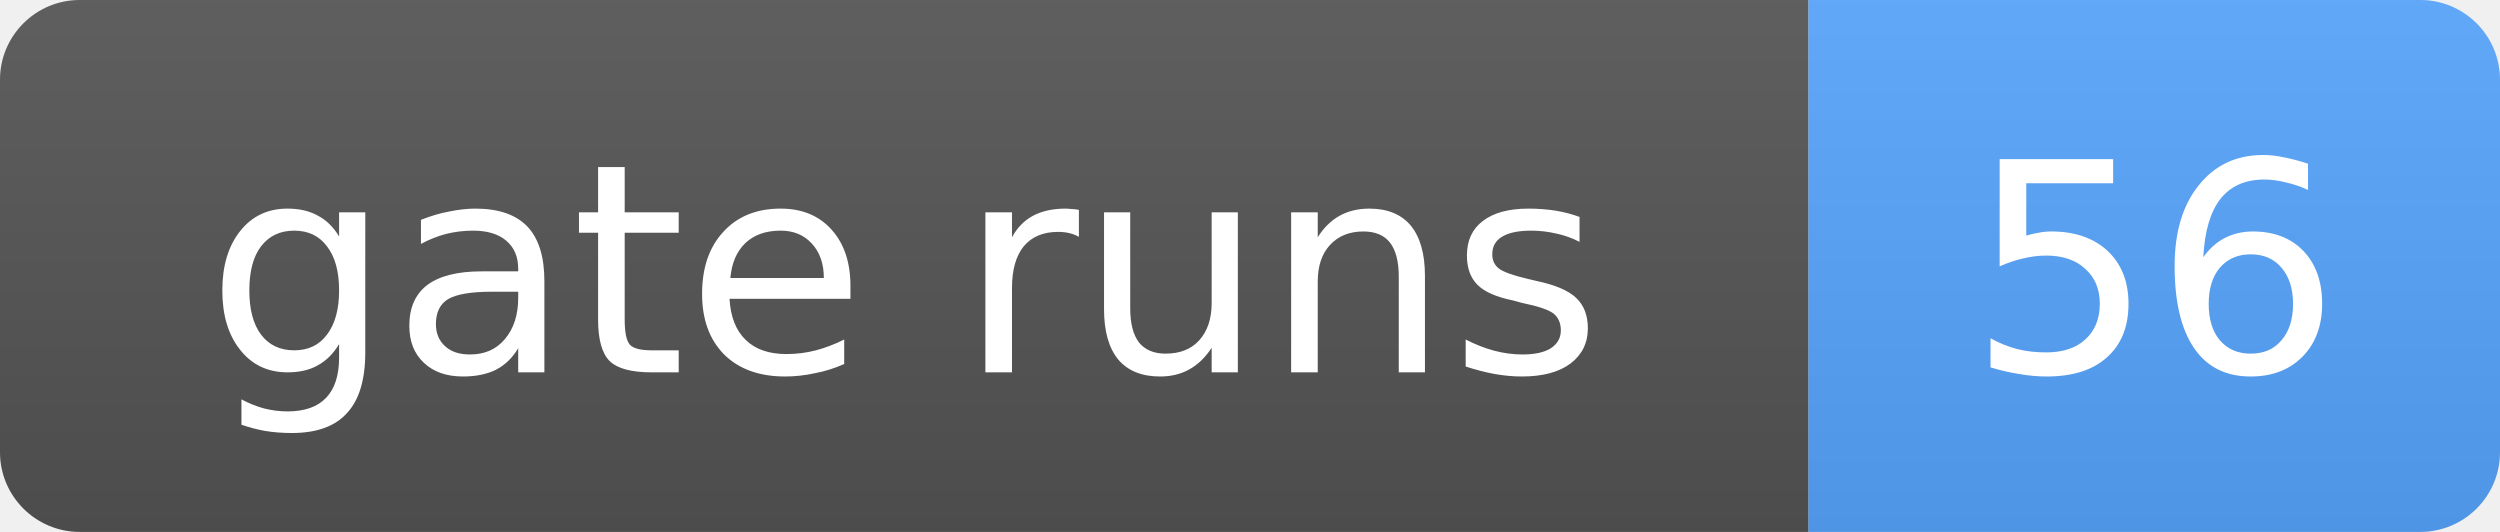
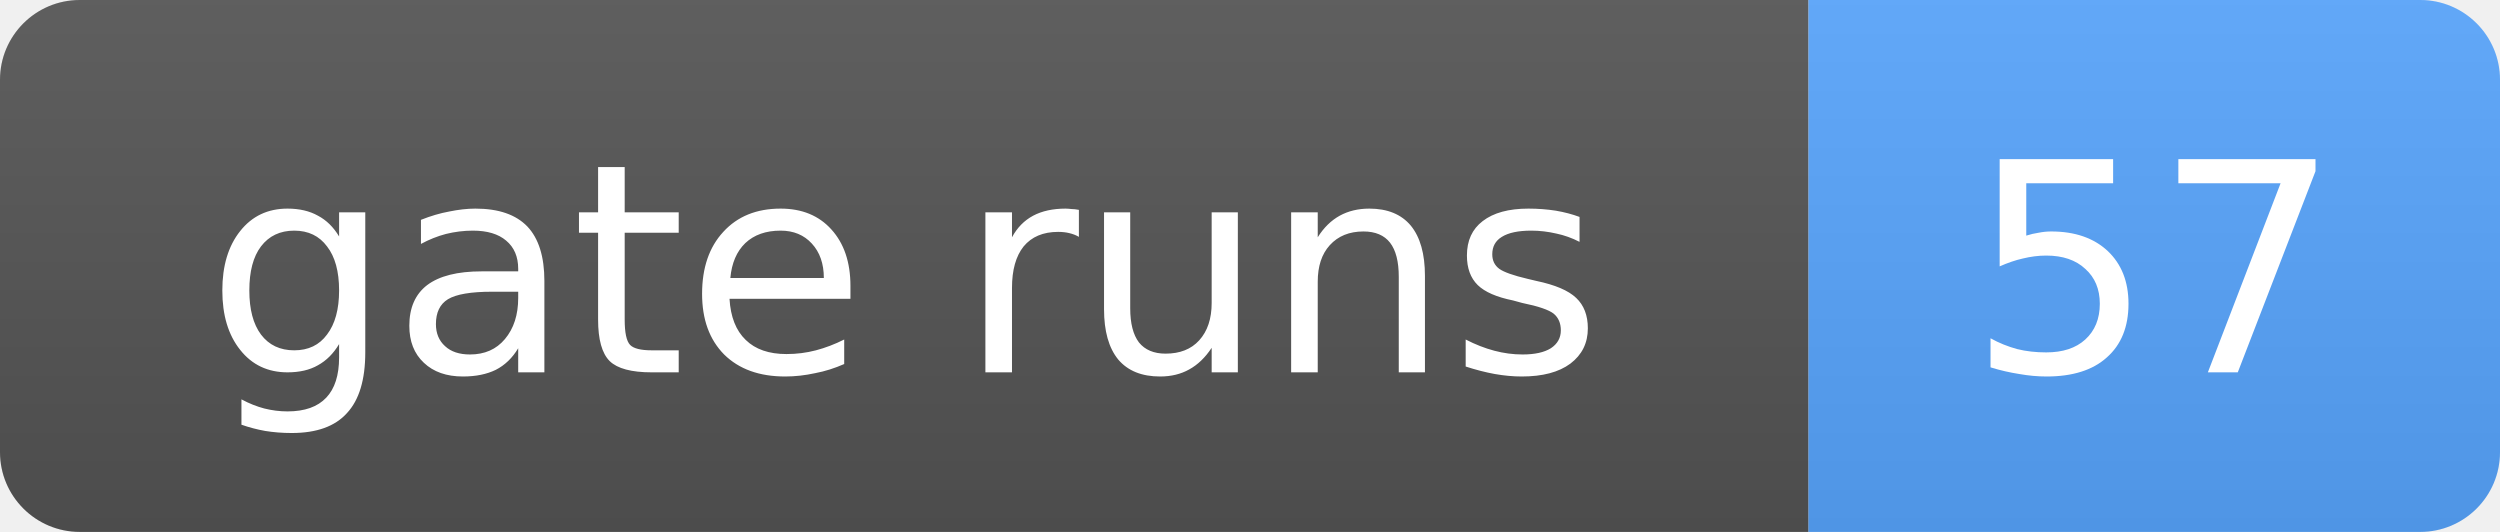
- <svg xmlns="http://www.w3.org/2000/svg" width="94" height="20" role="img" aria-label="gate runs: 56">
+ <svg xmlns="http://www.w3.org/2000/svg" width="94" height="20" role="img" aria-label="gate runs: 57">
  <linearGradient id="s" x2="0" y2="100%">
    <stop offset="0" stop-color="#bbb" stop-opacity=".1" />
    <stop offset="1" stop-opacity=".1" />
  </linearGradient>
  <clipPath id="r">
    <rect width="94" height="20" rx="3" fill="#fff" />
  </clipPath>
  <g clip-path="url(#r)">
    <rect width="68" height="20" fill="#555" />
    <rect x="68" width="26" height="20" fill="#58a6ff" />
    <rect width="94" height="20" fill="url(#s)" />
  </g>
  <g fill="#fff" text-anchor="middle" font-family="Verdana,Geneva,DejaVu Sans,sans-serif" font-size="11">
    <text x="34.0" y="14">gate runs</text>
-     <text x="81.0" y="14">56</text>
+     <text x="81.0" y="14">57</text>
  </g>
</svg>
